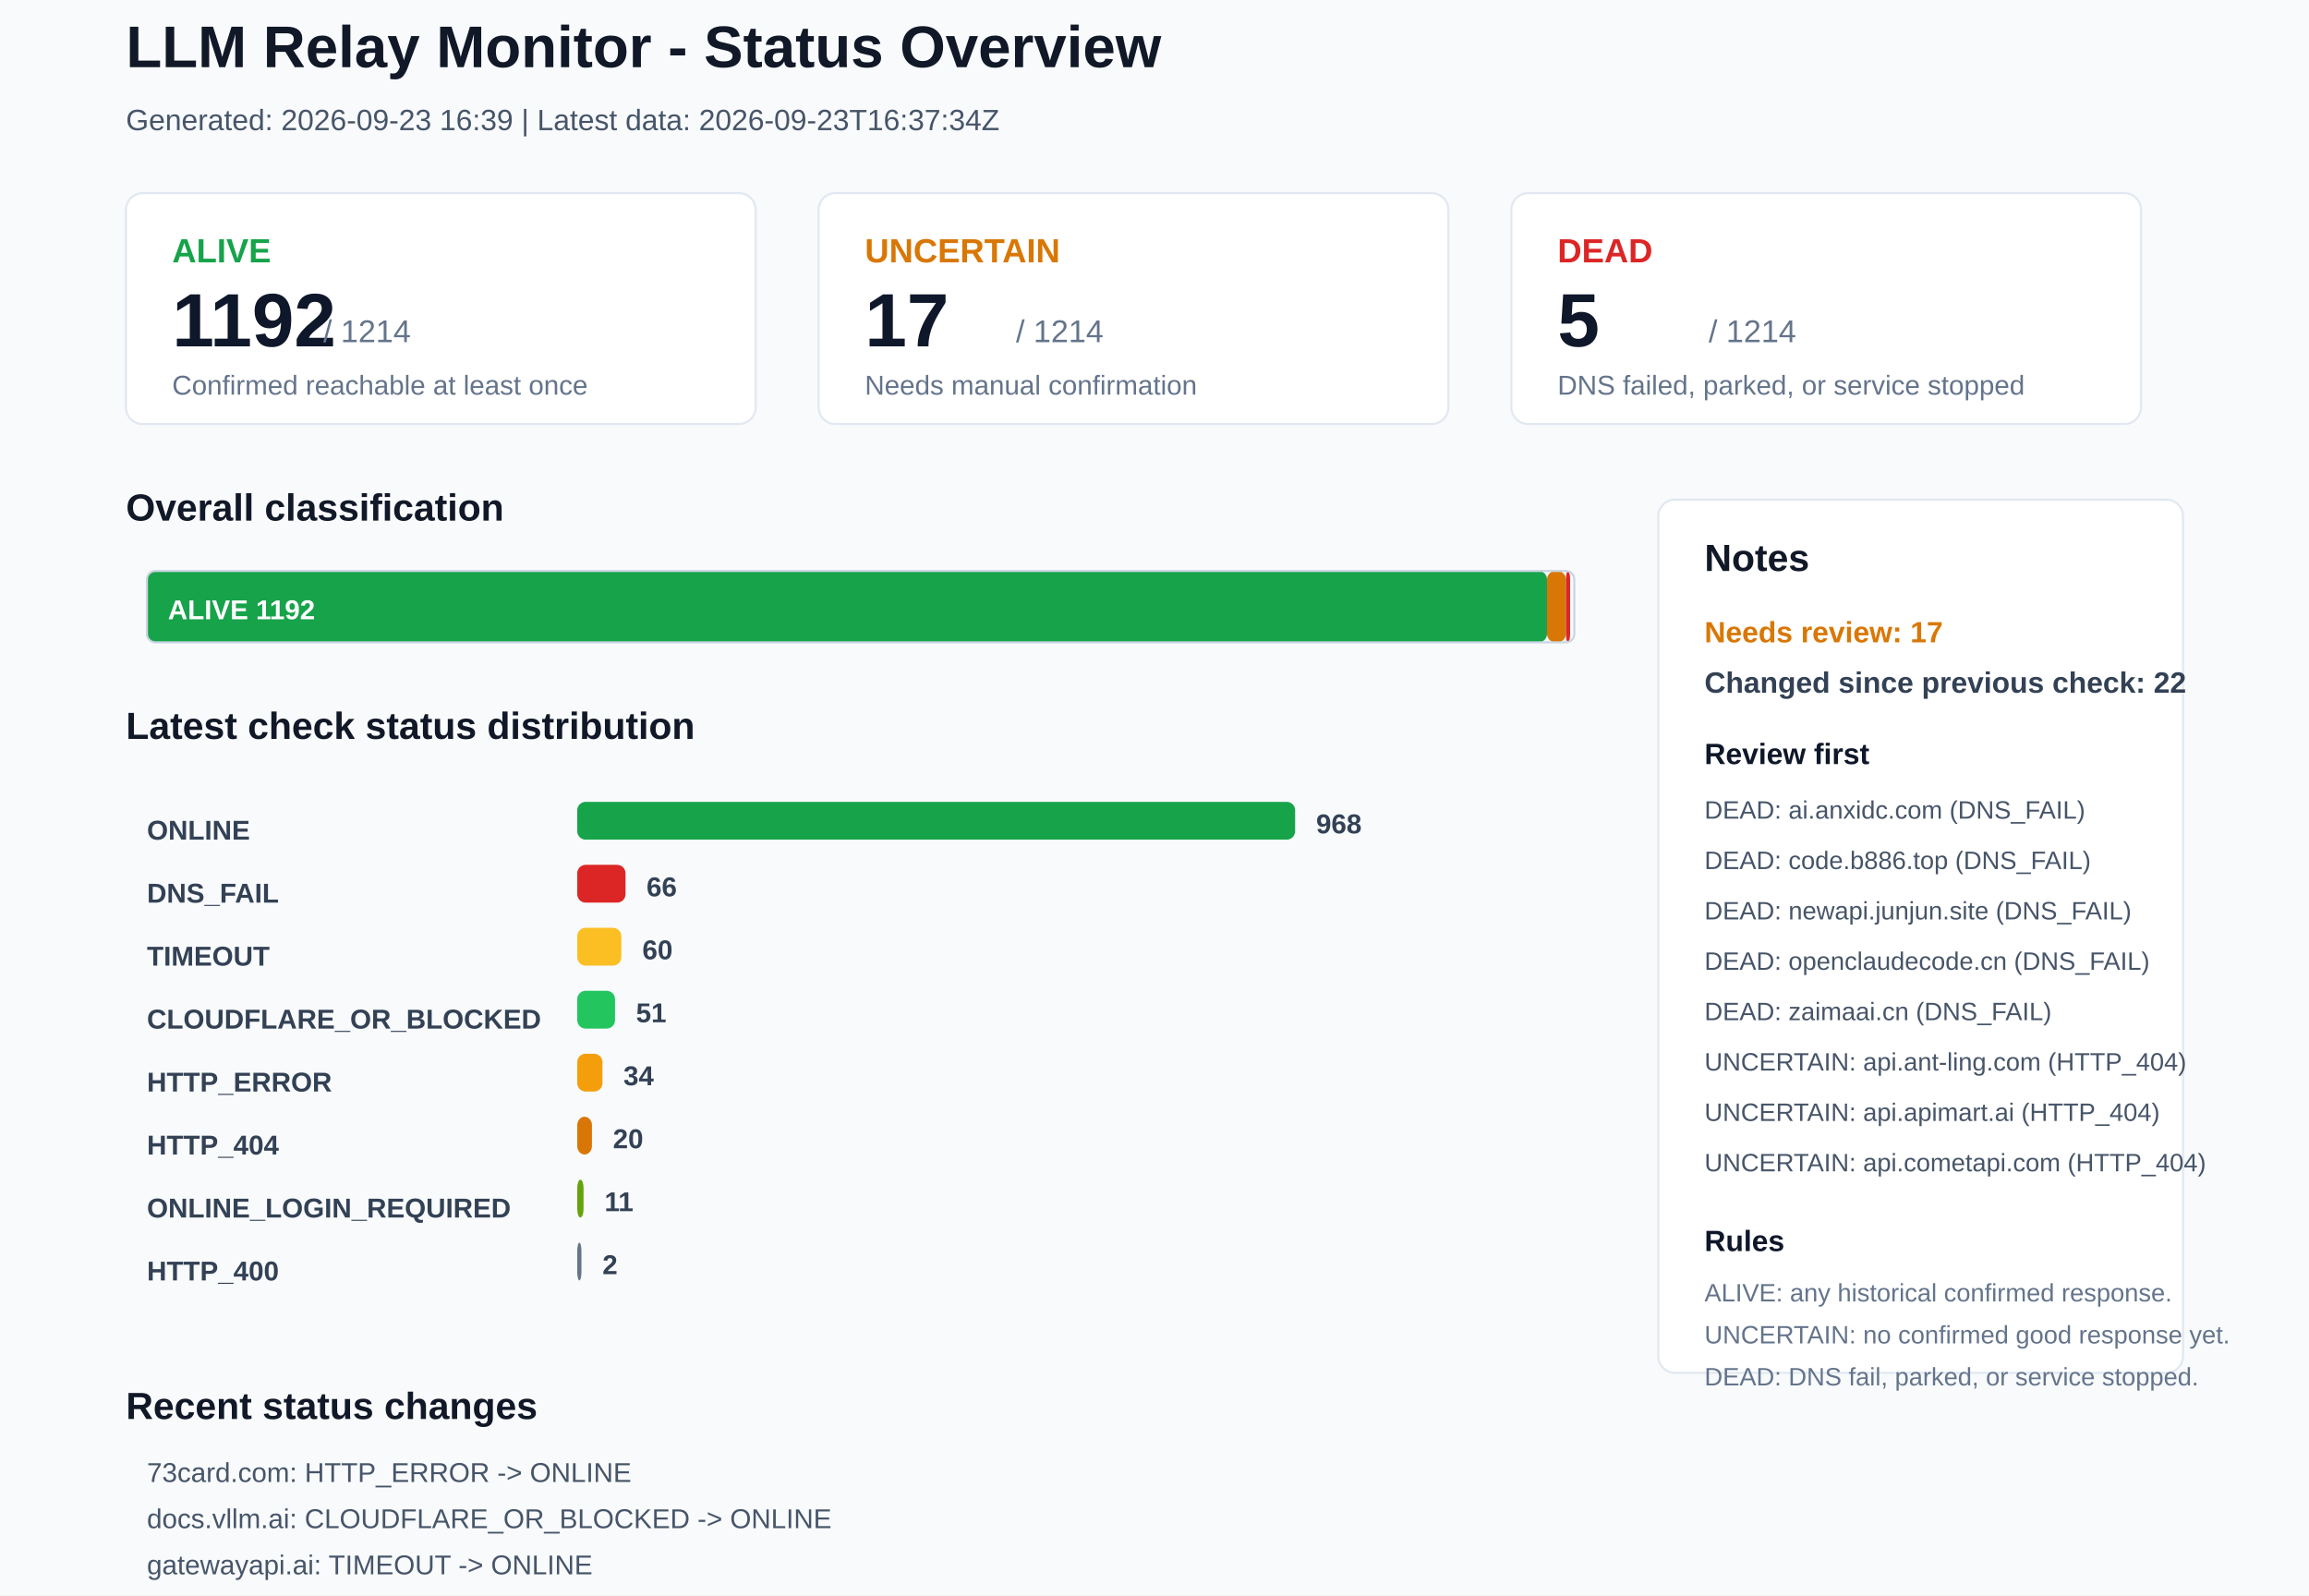
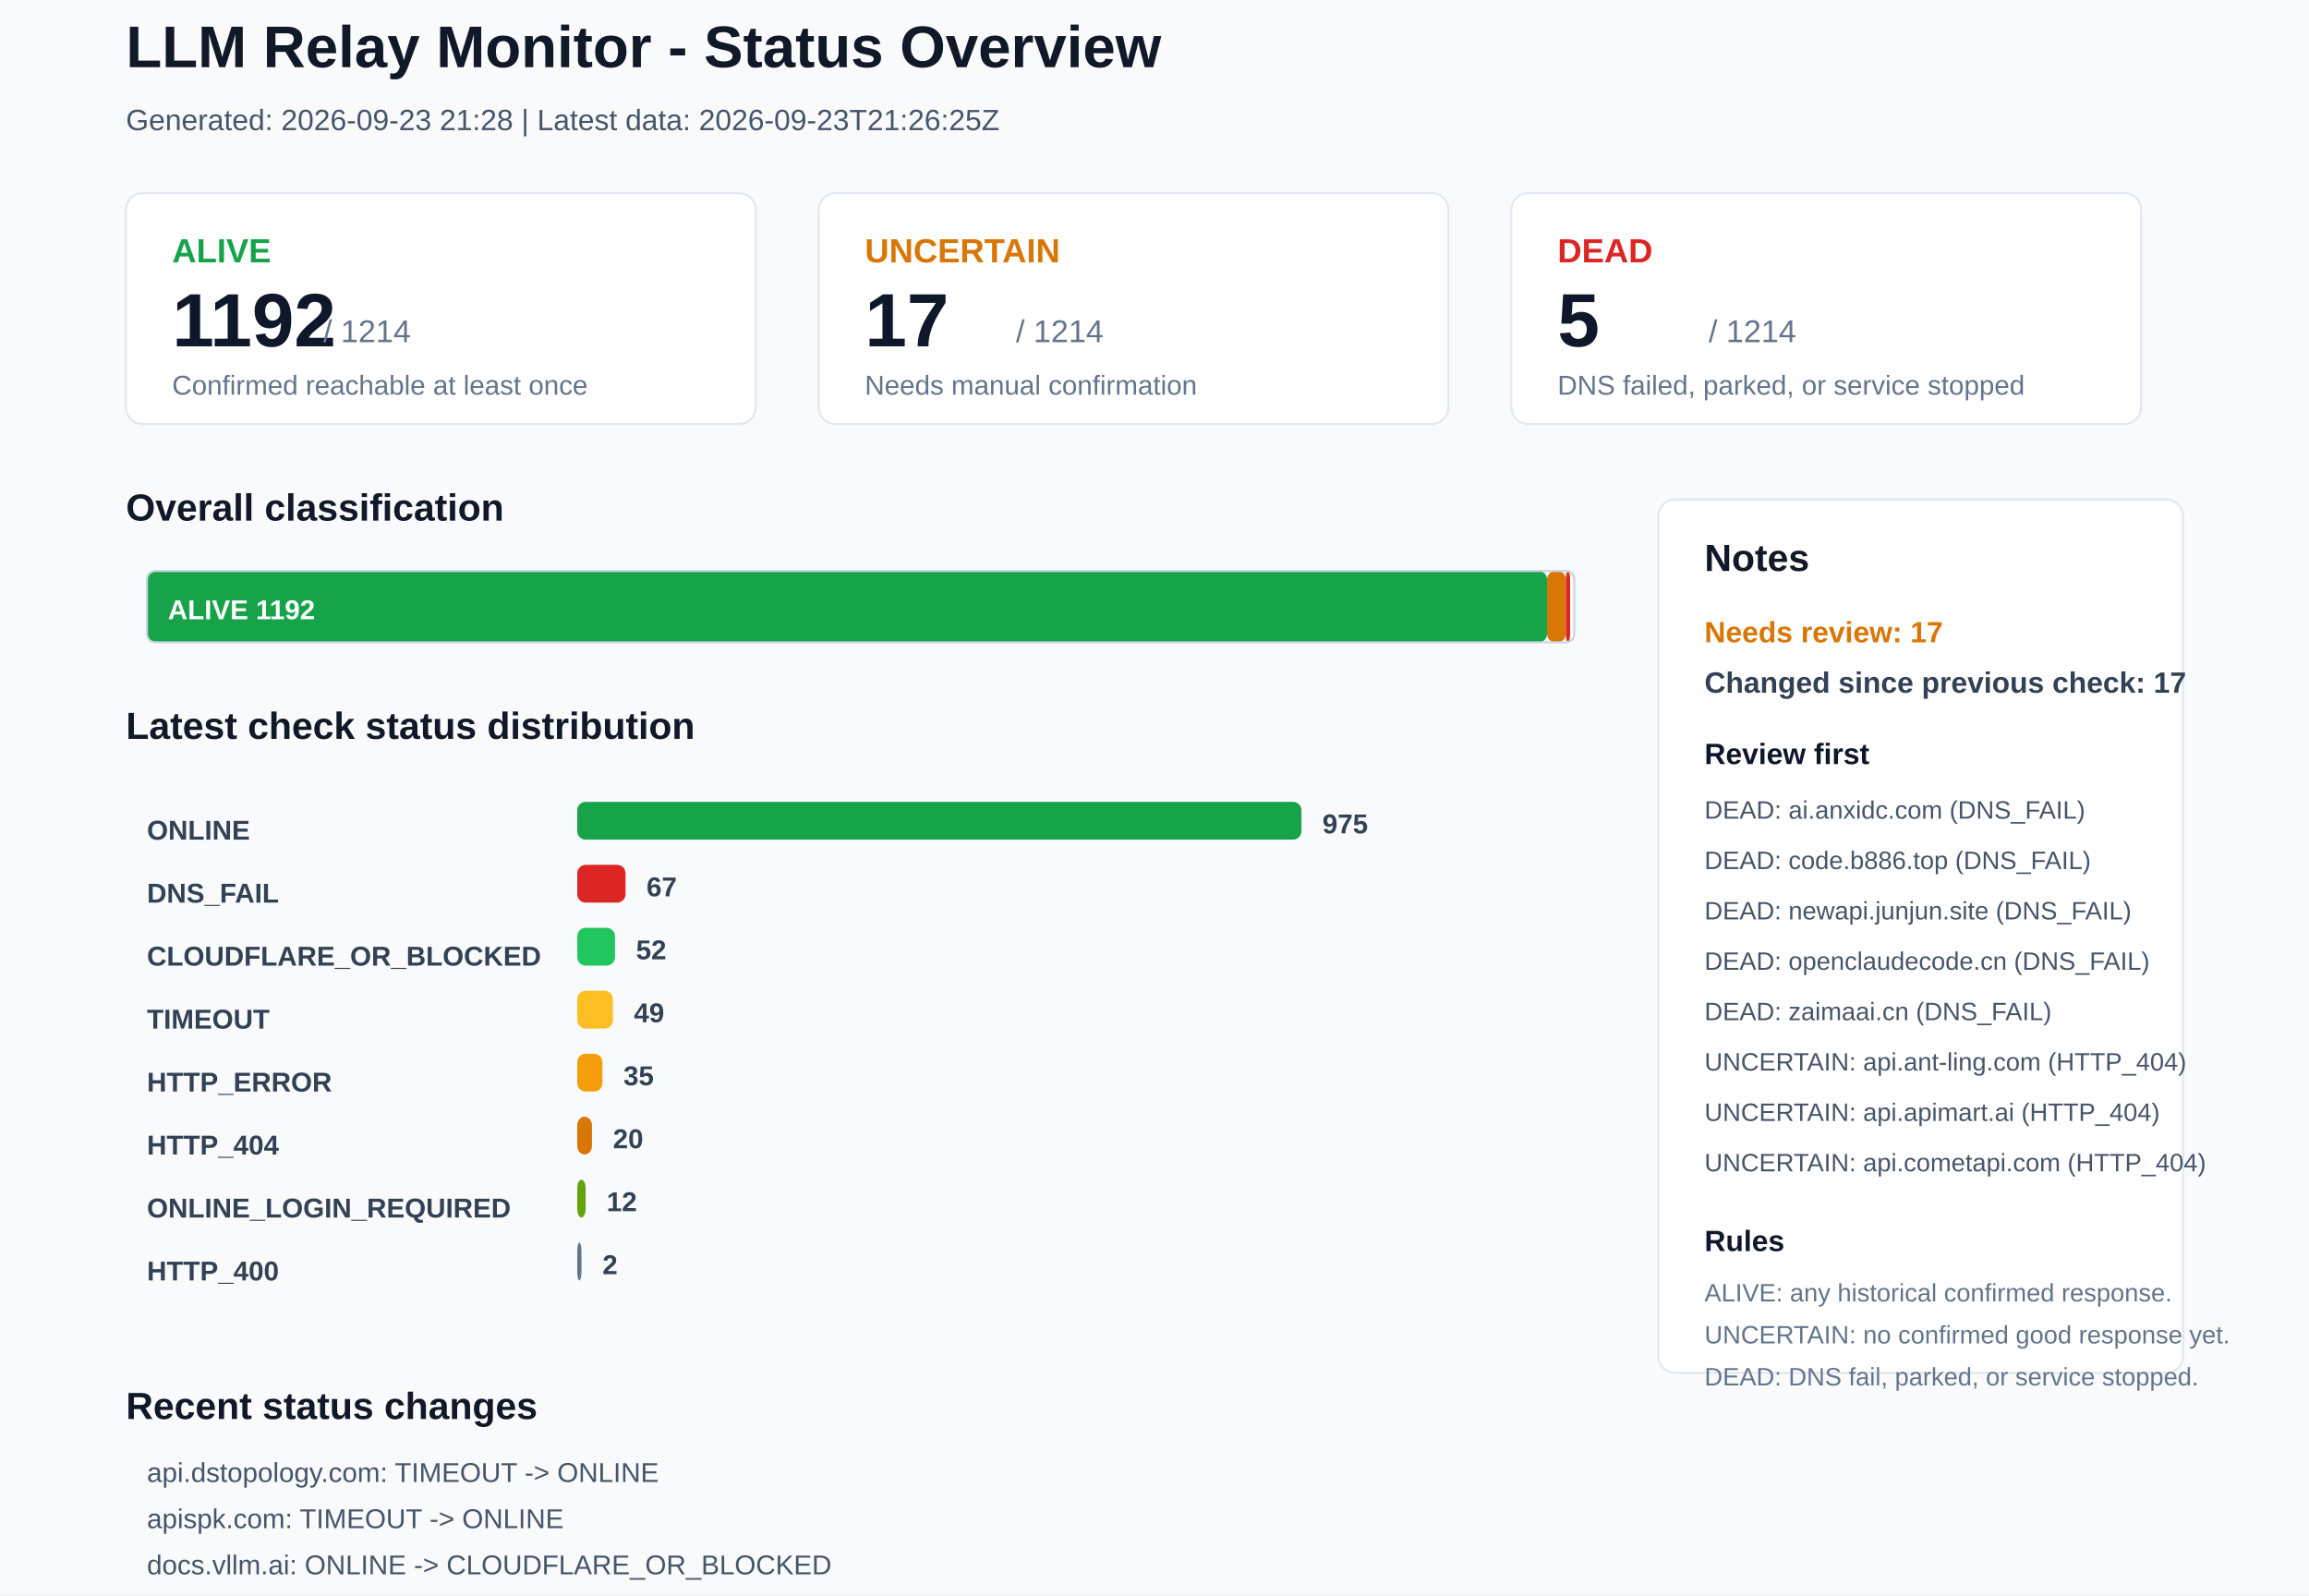
<svg xmlns="http://www.w3.org/2000/svg" width="1100" height="760" viewBox="0 0 1100 760">
  <rect x="0" y="0" width="1100" height="760" rx="0" fill="#F8FAFC" stroke="none" />
  <text x="60" y="32" font-family="Arial, sans-serif" font-size="28" font-weight="700" fill="#111827">LLM Relay Monitor - Status Overview</text>
-   <text x="60" y="62" font-family="Arial, sans-serif" font-size="14" font-weight="400" fill="#475569">Generated: 2026-09-23 16:39 | Latest data: 2026-09-23T16:37:34Z</text>
+   <text x="60" y="62" font-family="Arial, sans-serif" font-size="14" font-weight="400" fill="#475569">Generated: 2026-09-23 21:28 | Latest data: 2026-09-23T21:26:25Z</text>
  <rect x="60" y="92" width="300" height="110" rx="8" fill="#FFFFFF" stroke="#E2E8F0" />
  <text x="82" y="125" font-family="Arial, sans-serif" font-size="16" font-weight="700" fill="#16A34A">ALIVE</text>
  <text x="82" y="165" font-family="Arial, sans-serif" font-size="36" font-weight="700" fill="#0F172A">1192</text>
  <text x="154" y="163" font-family="Arial, sans-serif" font-size="15" font-weight="400" fill="#64748B">/ 1214</text>
  <text x="82" y="188" font-family="Arial, sans-serif" font-size="13" font-weight="400" fill="#64748B">Confirmed reachable at least once</text>
  <rect x="390" y="92" width="300" height="110" rx="8" fill="#FFFFFF" stroke="#E2E8F0" />
  <text x="412" y="125" font-family="Arial, sans-serif" font-size="16" font-weight="700" fill="#D97706">UNCERTAIN</text>
  <text x="412" y="165" font-family="Arial, sans-serif" font-size="36" font-weight="700" fill="#0F172A">17</text>
  <text x="484" y="163" font-family="Arial, sans-serif" font-size="15" font-weight="400" fill="#64748B">/ 1214</text>
  <text x="412" y="188" font-family="Arial, sans-serif" font-size="13" font-weight="400" fill="#64748B">Needs manual confirmation</text>
  <rect x="720" y="92" width="300" height="110" rx="8" fill="#FFFFFF" stroke="#E2E8F0" />
  <text x="742" y="125" font-family="Arial, sans-serif" font-size="16" font-weight="700" fill="#DC2626">DEAD</text>
  <text x="742" y="165" font-family="Arial, sans-serif" font-size="36" font-weight="700" fill="#0F172A">5</text>
  <text x="814" y="163" font-family="Arial, sans-serif" font-size="15" font-weight="400" fill="#64748B">/ 1214</text>
  <text x="742" y="188" font-family="Arial, sans-serif" font-size="13" font-weight="400" fill="#64748B">DNS failed, parked, or service stopped</text>
  <text x="60" y="248" font-family="Arial, sans-serif" font-size="18" font-weight="700" fill="#111827">Overall classification</text>
  <rect x="70" y="272" width="667" height="34" rx="4" fill="#16A34A" stroke="none" />
  <text x="80" y="295" font-family="Arial, sans-serif" font-size="13" font-weight="700" fill="#FFFFFF">ALIVE 1192</text>
  <rect x="737" y="272" width="9" height="34" rx="4" fill="#D97706" stroke="none" />
  <rect x="746" y="272" width="2" height="34" rx="4" fill="#DC2626" stroke="none" />
  <rect x="70" y="272" width="680" height="34" rx="4" fill="none" stroke="#CBD5E1" />
  <text x="60" y="352" font-family="Arial, sans-serif" font-size="18" font-weight="700" fill="#111827">Latest check status distribution</text>
  <text x="70" y="400" font-family="Arial, sans-serif" font-size="13" font-weight="700" fill="#334155">ONLINE</text>
-   <rect x="275" y="382" width="342" height="18" rx="4" fill="#16A34A" stroke="none" />
-   <text x="627" y="397" font-family="Arial, sans-serif" font-size="13" font-weight="700" fill="#334155">968</text>
+   <rect x="275" y="382" width="345" height="18" rx="4" fill="#16A34A" stroke="none" />
+   <text x="630" y="397" font-family="Arial, sans-serif" font-size="13" font-weight="700" fill="#334155">975</text>
  <text x="70" y="430" font-family="Arial, sans-serif" font-size="13" font-weight="700" fill="#334155">DNS_FAIL</text>
  <rect x="275" y="412" width="23" height="18" rx="4" fill="#DC2626" stroke="none" />
-   <text x="308" y="427" font-family="Arial, sans-serif" font-size="13" font-weight="700" fill="#334155">66</text>
-   <text x="70" y="460" font-family="Arial, sans-serif" font-size="13" font-weight="700" fill="#334155">TIMEOUT</text>
-   <rect x="275" y="442" width="21" height="18" rx="4" fill="#FBBF24" stroke="none" />
-   <text x="306" y="457" font-family="Arial, sans-serif" font-size="13" font-weight="700" fill="#334155">60</text>
-   <text x="70" y="490" font-family="Arial, sans-serif" font-size="13" font-weight="700" fill="#334155">CLOUDFLARE_OR_BLOCKED</text>
-   <rect x="275" y="472" width="18" height="18" rx="4" fill="#22C55E" stroke="none" />
-   <text x="303" y="487" font-family="Arial, sans-serif" font-size="13" font-weight="700" fill="#334155">51</text>
+   <text x="308" y="427" font-family="Arial, sans-serif" font-size="13" font-weight="700" fill="#334155">67</text>
+   <text x="70" y="460" font-family="Arial, sans-serif" font-size="13" font-weight="700" fill="#334155">CLOUDFLARE_OR_BLOCKED</text>
+   <rect x="275" y="442" width="18" height="18" rx="4" fill="#22C55E" stroke="none" />
+   <text x="303" y="457" font-family="Arial, sans-serif" font-size="13" font-weight="700" fill="#334155">52</text>
+   <text x="70" y="490" font-family="Arial, sans-serif" font-size="13" font-weight="700" fill="#334155">TIMEOUT</text>
+   <rect x="275" y="472" width="17" height="18" rx="4" fill="#FBBF24" stroke="none" />
+   <text x="302" y="487" font-family="Arial, sans-serif" font-size="13" font-weight="700" fill="#334155">49</text>
  <text x="70" y="520" font-family="Arial, sans-serif" font-size="13" font-weight="700" fill="#334155">HTTP_ERROR</text>
  <rect x="275" y="502" width="12" height="18" rx="4" fill="#F59E0B" stroke="none" />
-   <text x="297" y="517" font-family="Arial, sans-serif" font-size="13" font-weight="700" fill="#334155">34</text>
+   <text x="297" y="517" font-family="Arial, sans-serif" font-size="13" font-weight="700" fill="#334155">35</text>
  <text x="70" y="550" font-family="Arial, sans-serif" font-size="13" font-weight="700" fill="#334155">HTTP_404</text>
  <rect x="275" y="532" width="7" height="18" rx="4" fill="#D97706" stroke="none" />
  <text x="292" y="547" font-family="Arial, sans-serif" font-size="13" font-weight="700" fill="#334155">20</text>
  <text x="70" y="580" font-family="Arial, sans-serif" font-size="13" font-weight="700" fill="#334155">ONLINE_LOGIN_REQUIRED</text>
-   <rect x="275" y="562" width="3" height="18" rx="4" fill="#65A30D" stroke="none" />
-   <text x="288" y="577" font-family="Arial, sans-serif" font-size="13" font-weight="700" fill="#334155">11</text>
+   <rect x="275" y="562" width="4" height="18" rx="4" fill="#65A30D" stroke="none" />
+   <text x="289" y="577" font-family="Arial, sans-serif" font-size="13" font-weight="700" fill="#334155">12</text>
  <text x="70" y="610" font-family="Arial, sans-serif" font-size="13" font-weight="700" fill="#334155">HTTP_400</text>
  <rect x="275" y="592" width="2" height="18" rx="4" fill="#64748B" stroke="none" />
  <text x="287" y="607" font-family="Arial, sans-serif" font-size="13" font-weight="700" fill="#334155">2</text>
  <rect x="790" y="238" width="250" height="416" rx="8" fill="#FFFFFF" stroke="#E2E8F0" />
  <text x="812" y="272" font-family="Arial, sans-serif" font-size="18" font-weight="700" fill="#111827">Notes</text>
  <text x="812" y="306" font-family="Arial, sans-serif" font-size="14" font-weight="700" fill="#D97706">Needs review: 17</text>
-   <text x="812" y="330" font-family="Arial, sans-serif" font-size="14" font-weight="700" fill="#334155">Changed since previous check: 22</text>
+   <text x="812" y="330" font-family="Arial, sans-serif" font-size="14" font-weight="700" fill="#334155">Changed since previous check: 17</text>
  <text x="812" y="364" font-family="Arial, sans-serif" font-size="14" font-weight="700" fill="#0F172A">Review first</text>
  <text x="812" y="390" font-family="Arial, sans-serif" font-size="12" font-weight="400" fill="#475569">DEAD: ai.anxidc.com (DNS_FAIL)</text>
  <text x="812" y="414" font-family="Arial, sans-serif" font-size="12" font-weight="400" fill="#475569">DEAD: code.b886.top (DNS_FAIL)</text>
  <text x="812" y="438" font-family="Arial, sans-serif" font-size="12" font-weight="400" fill="#475569">DEAD: newapi.junjun.site (DNS_FAIL)</text>
  <text x="812" y="462" font-family="Arial, sans-serif" font-size="12" font-weight="400" fill="#475569">DEAD: openclaudecode.cn (DNS_FAIL)</text>
  <text x="812" y="486" font-family="Arial, sans-serif" font-size="12" font-weight="400" fill="#475569">DEAD: zaimaai.cn (DNS_FAIL)</text>
  <text x="812" y="510" font-family="Arial, sans-serif" font-size="12" font-weight="400" fill="#475569">UNCERTAIN: api.ant-ling.com (HTTP_404)</text>
  <text x="812" y="534" font-family="Arial, sans-serif" font-size="12" font-weight="400" fill="#475569">UNCERTAIN: api.apimart.ai (HTTP_404)</text>
  <text x="812" y="558" font-family="Arial, sans-serif" font-size="12" font-weight="400" fill="#475569">UNCERTAIN: api.cometapi.com (HTTP_404)</text>
  <text x="812" y="596" font-family="Arial, sans-serif" font-size="14" font-weight="700" fill="#0F172A">Rules</text>
  <text x="812" y="620" font-family="Arial, sans-serif" font-size="12" font-weight="400" fill="#64748B">ALIVE: any historical confirmed response.</text>
  <text x="812" y="640" font-family="Arial, sans-serif" font-size="12" font-weight="400" fill="#64748B">UNCERTAIN: no confirmed good response yet.</text>
  <text x="812" y="660" font-family="Arial, sans-serif" font-size="12" font-weight="400" fill="#64748B">DEAD: DNS fail, parked, or service stopped.</text>
  <text x="60" y="676" font-family="Arial, sans-serif" font-size="18" font-weight="700" fill="#111827">Recent status changes</text>
-   <text x="70" y="706" font-family="Arial, sans-serif" font-size="13" font-weight="400" fill="#475569">73card.com: HTTP_ERROR -&gt; ONLINE</text>
-   <text x="70" y="728" font-family="Arial, sans-serif" font-size="13" font-weight="400" fill="#475569">docs.vllm.ai: CLOUDFLARE_OR_BLOCKED -&gt; ONLINE</text>
-   <text x="70" y="750" font-family="Arial, sans-serif" font-size="13" font-weight="400" fill="#475569">gatewayapi.ai: TIMEOUT -&gt; ONLINE</text>
-   <text x="70" y="772" font-family="Arial, sans-serif" font-size="13" font-weight="400" fill="#475569">linkapi.ai: ONLINE_LOGIN_REQUIRED -&gt; ONLINE</text>
-   <text x="70" y="794" font-family="Arial, sans-serif" font-size="13" font-weight="400" fill="#475569">shheng.xyz: TIMEOUT -&gt; ONLINE</text>
-   <text x="70" y="816" font-family="Arial, sans-serif" font-size="13" font-weight="400" fill="#475569">api.teamorouter.com: ONLINE -&gt; DNS_FAIL</text>
+   <text x="70" y="706" font-family="Arial, sans-serif" font-size="13" font-weight="400" fill="#475569">api.dstopology.com: TIMEOUT -&gt; ONLINE</text>
+   <text x="70" y="728" font-family="Arial, sans-serif" font-size="13" font-weight="400" fill="#475569">apispk.com: TIMEOUT -&gt; ONLINE</text>
+   <text x="70" y="750" font-family="Arial, sans-serif" font-size="13" font-weight="400" fill="#475569">docs.vllm.ai: ONLINE -&gt; CLOUDFLARE_OR_BLOCKED</text>
+   <text x="70" y="772" font-family="Arial, sans-serif" font-size="13" font-weight="400" fill="#475569">hook.rs: TIMEOUT -&gt; ONLINE</text>
+   <text x="70" y="794" font-family="Arial, sans-serif" font-size="13" font-weight="400" fill="#475569">koozhan.com: TIMEOUT -&gt; ONLINE</text>
+   <text x="70" y="816" font-family="Arial, sans-serif" font-size="13" font-weight="400" fill="#475569">linkapi.ai: ONLINE -&gt; ONLINE_LOGIN_REQUIRED</text>
</svg>
